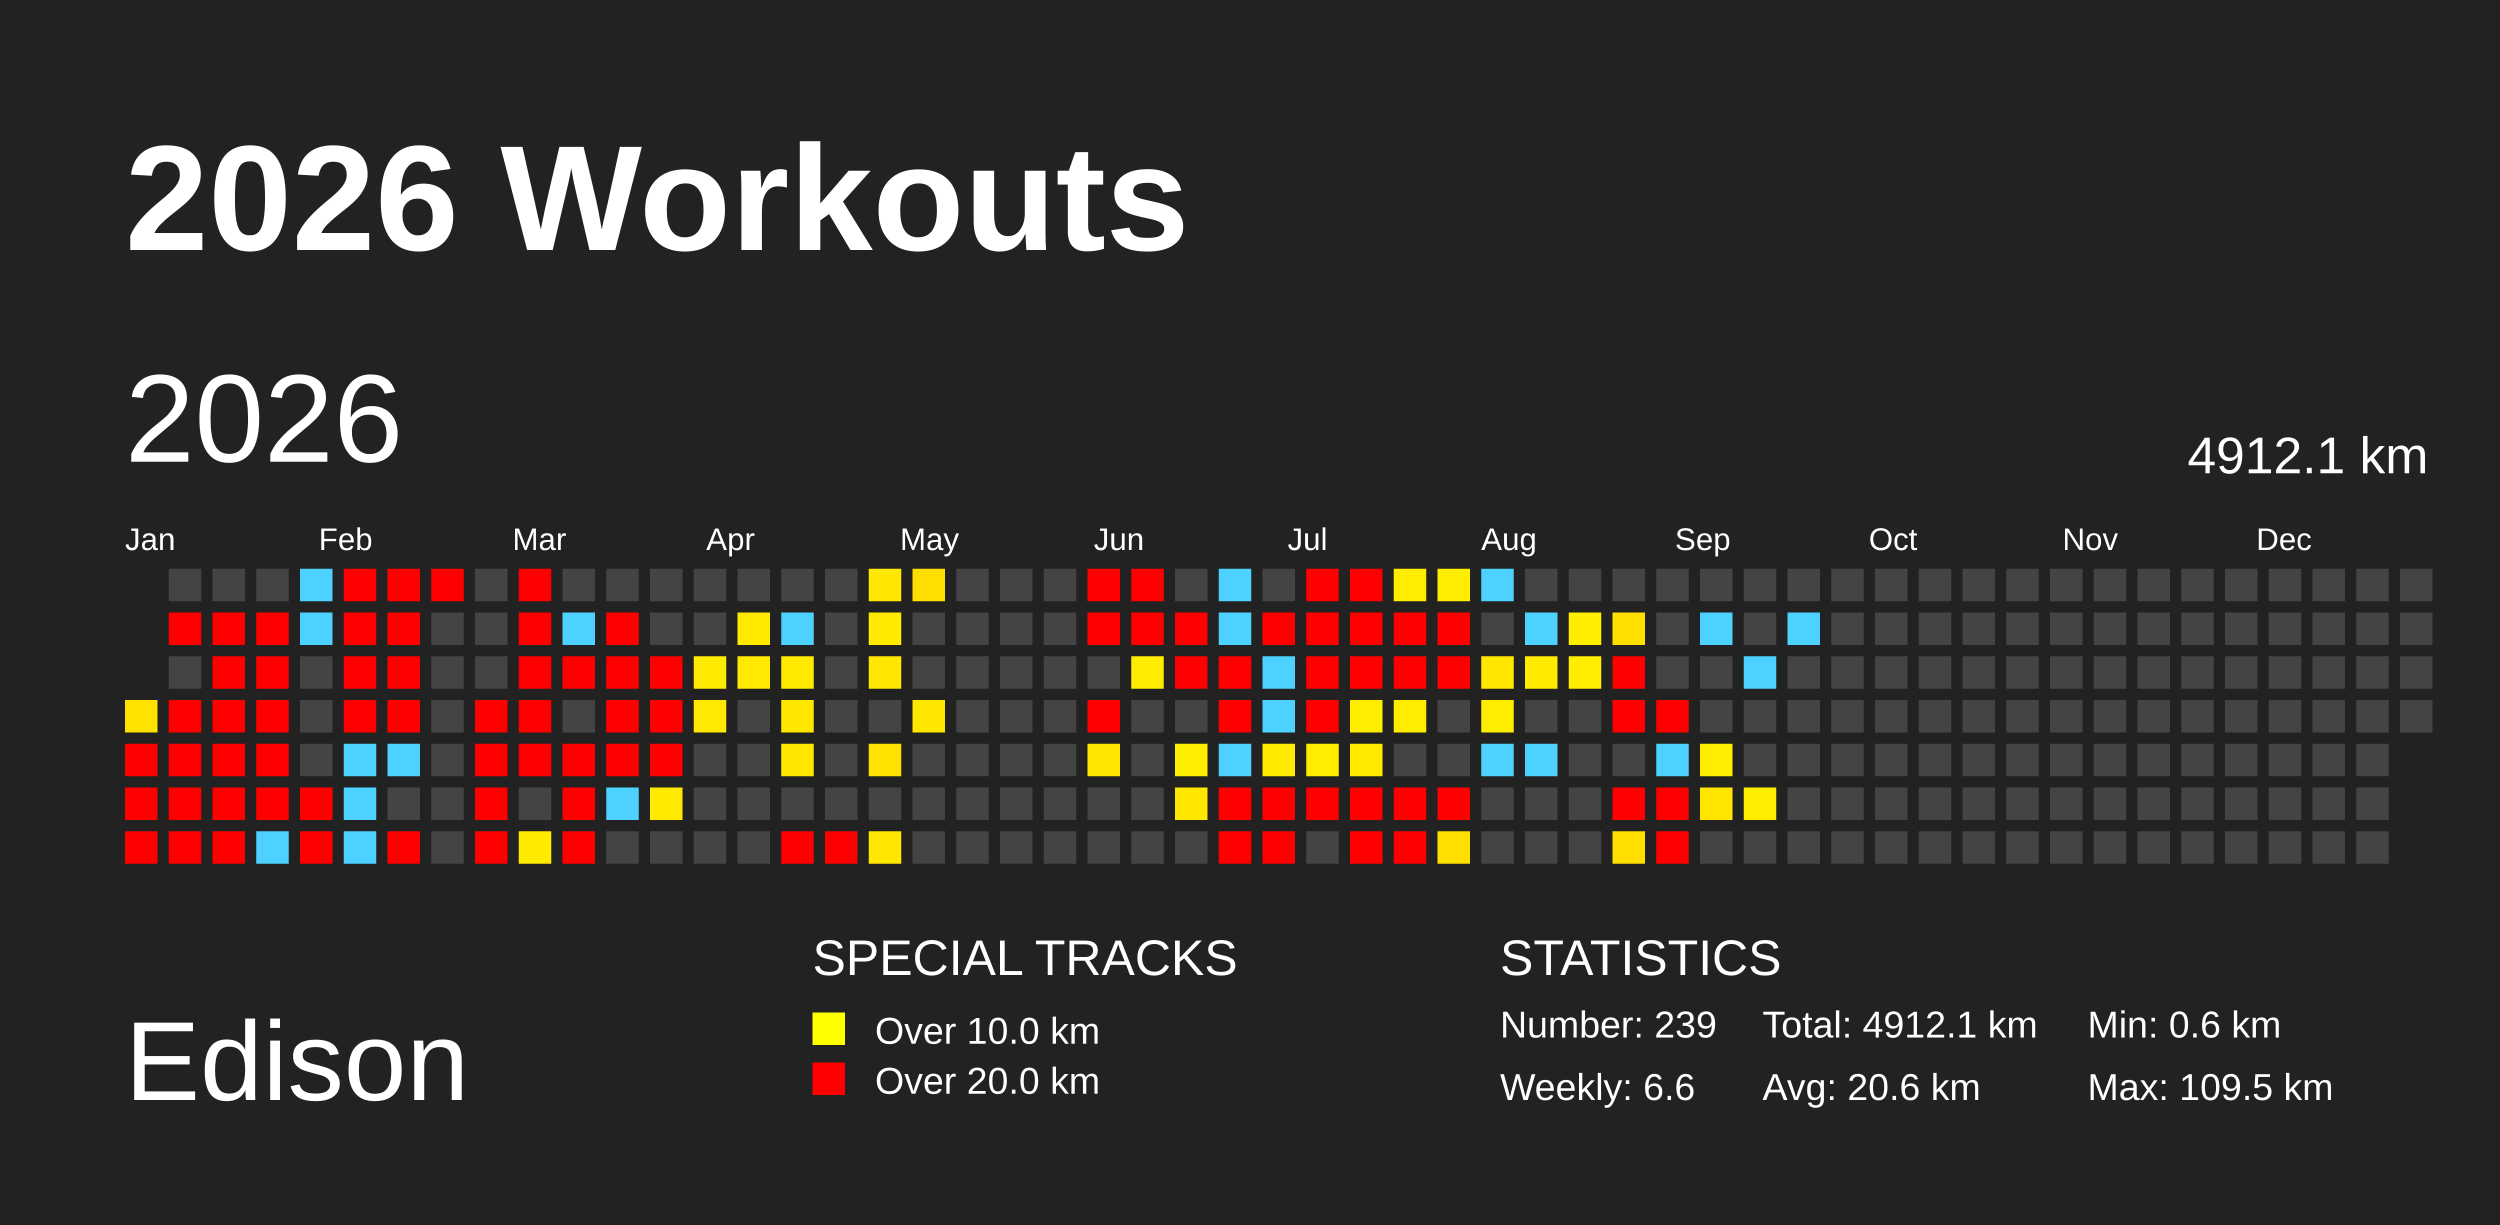
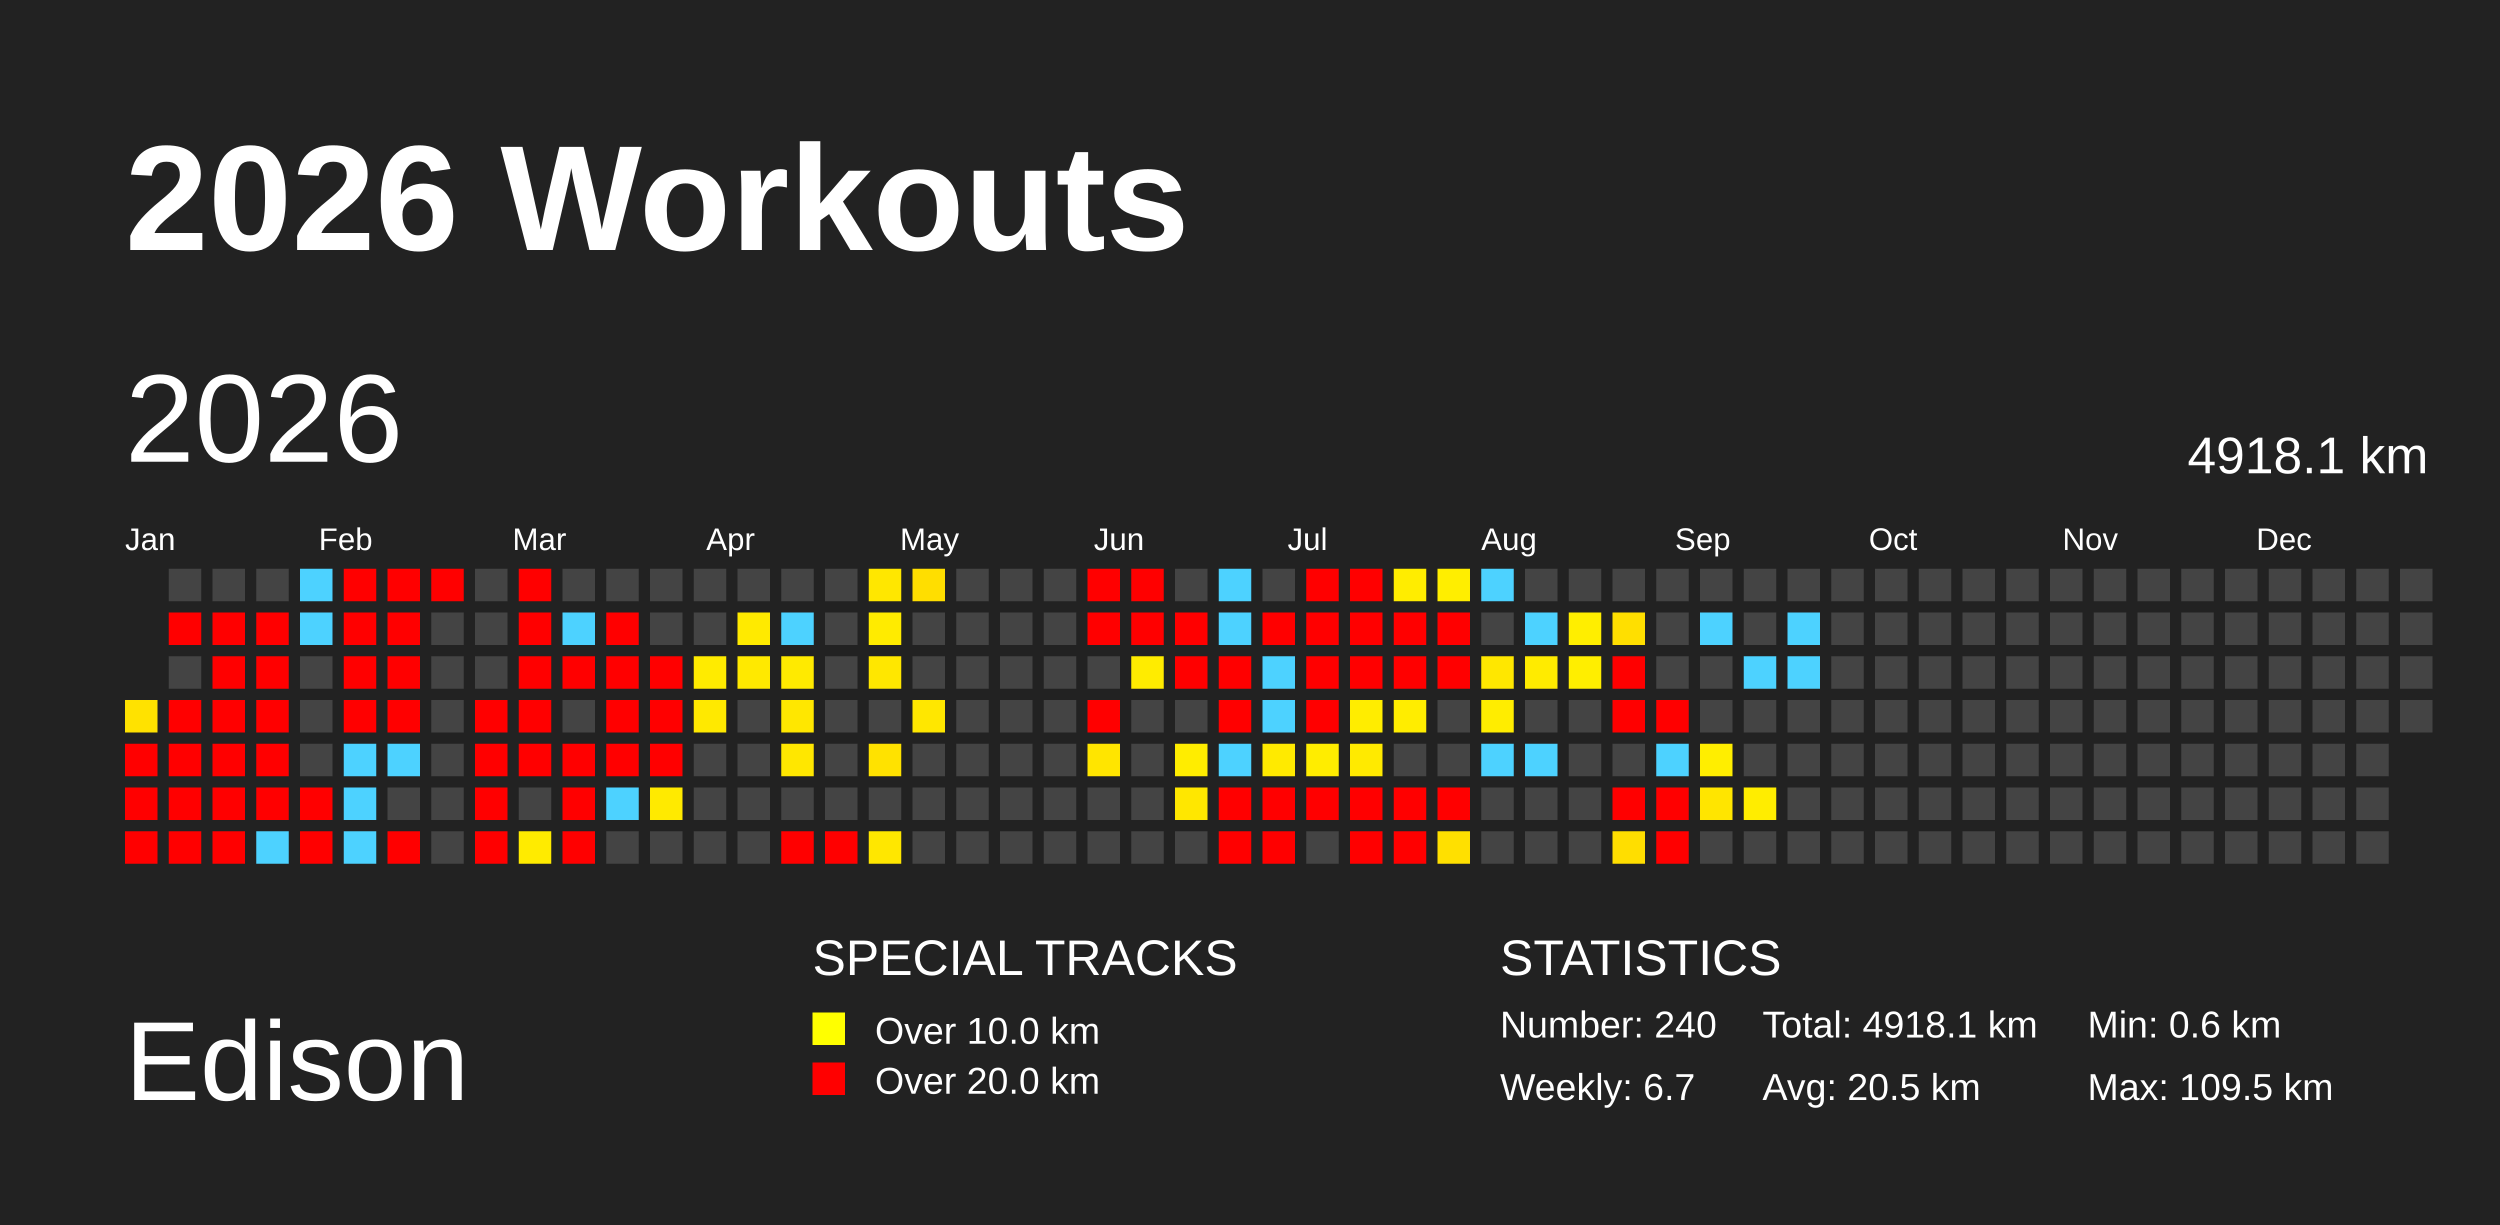
<svg xmlns="http://www.w3.org/2000/svg" baseProfile="full" height="98mm" version="1.1" viewBox="0,0,200,98" width="200mm">
  <defs />
  <rect fill="#222222" height="98" width="200" x="0" y="0" />
  <text fill="#FFFFFF" style="font-size:12px; font-family:Arial; font-weight:bold;" x="10" y="20">2026 Workouts</text>
  <text fill="#FFFFFF" style="font-size:9px; font-family:Arial" x="10" y="88">Edison</text>
  <text fill="#FFFFFF" style="font-size:4px; font-family:Arial" x="65" y="78">SPECIAL TRACKS</text>
  <rect fill="yellow" height="2.6" width="2.6" x="65" y="81" />
  <text fill="#FFFFFF" style="font-size:3px; font-family:Arial" x="70" y="83.5">Over 10.0 km</text>
  <rect fill="red" height="2.6" width="2.6" x="65" y="85" />
  <text fill="#FFFFFF" style="font-size:3px; font-family:Arial" x="70" y="87.5">Over 20.0 km</text>
  <text fill="#FFFFFF" style="font-size:4px; font-family:Arial" x="120" y="78">STATISTICS</text>
-   <text fill="#FFFFFF" style="font-size:3px; font-family:Arial" x="120" y="83">Number: 239</text>
-   <text fill="#FFFFFF" style="font-size:3px; font-family:Arial" x="120" y="88">Weekly: 6.6</text>
-   <text fill="#FFFFFF" style="font-size:3px; font-family:Arial" x="141" y="83">Total: 4912.1 km</text>
-   <text fill="#FFFFFF" style="font-size:3px; font-family:Arial" x="141" y="88">Avg: 20.6 km</text>
+   <text fill="#FFFFFF" style="font-size:3px; font-family:Arial" x="120" y="83">Number: 240</text>
+   <text fill="#FFFFFF" style="font-size:3px; font-family:Arial" x="120" y="88">Weekly: 6.7</text>
+   <text fill="#FFFFFF" style="font-size:3px; font-family:Arial" x="141" y="83">Total: 4918.1 km</text>
+   <text fill="#FFFFFF" style="font-size:3px; font-family:Arial" x="141" y="88">Avg: 20.5 km</text>
  <text fill="#FFFFFF" style="font-size:3px; font-family:Arial" x="167" y="83">Min: 0.6 km</text>
  <text fill="#FFFFFF" style="font-size:3px; font-family:Arial" x="167" y="88">Max: 109.5 km</text>
  <text dominant-baseline="hanging" fill="#FFFFFF" style="font-size:10.0px; font-family:Arial;" x="10" y="30">2026</text>
-   <text dominant-baseline="hanging" fill="#FFFFFF" style="font-size:4.125px; font-family:Arial;" x="175" y="35">4912.1 km</text>
+   <text dominant-baseline="hanging" fill="#FFFFFF" style="font-size:4.125px; font-family:Arial;" x="175" y="35">4918.1 km</text>
  <text fill="#FFFFFF" style="font-size:2.5px; font-family:Arial" x="10.0" y="44">Jan</text>
  <text fill="#FFFFFF" style="font-size:2.5px; font-family:Arial" x="25.5" y="44">Feb</text>
  <text fill="#FFFFFF" style="font-size:2.5px; font-family:Arial" x="41.0" y="44">Mar</text>
  <text fill="#FFFFFF" style="font-size:2.5px; font-family:Arial" x="56.5" y="44">Apr</text>
  <text fill="#FFFFFF" style="font-size:2.5px; font-family:Arial" x="72.0" y="44">May</text>
  <text fill="#FFFFFF" style="font-size:2.5px; font-family:Arial" x="87.5" y="44">Jun</text>
  <text fill="#FFFFFF" style="font-size:2.5px; font-family:Arial" x="103.0" y="44">Jul</text>
  <text fill="#FFFFFF" style="font-size:2.5px; font-family:Arial" x="118.5" y="44">Aug</text>
  <text fill="#FFFFFF" style="font-size:2.5px; font-family:Arial" x="134.0" y="44">Sep</text>
  <text fill="#FFFFFF" style="font-size:2.5px; font-family:Arial" x="149.5" y="44">Oct</text>
  <text fill="#FFFFFF" style="font-size:2.5px; font-family:Arial" x="165.0" y="44">Nov</text>
  <text fill="#FFFFFF" style="font-size:2.5px; font-family:Arial" x="180.5" y="44">Dec</text>
  <rect fill="#ffe200" height="2.6" width="2.6" x="10.0" y="56.0" />
  <rect fill="red" height="2.6" width="2.6" x="10.0" y="59.5" />
  <rect fill="red" height="2.6" width="2.6" x="10.0" y="63.0" />
  <rect fill="red" height="2.6" width="2.6" x="10.0" y="66.5" />
  <rect fill="#444444" height="2.6" width="2.6" x="13.5" y="45.5" />
  <rect fill="red" height="2.6" width="2.6" x="13.5" y="49.0" />
  <rect fill="#444444" height="2.6" width="2.6" x="13.5" y="52.5" />
  <rect fill="red" height="2.6" width="2.6" x="13.5" y="56.0" />
  <rect fill="red" height="2.6" width="2.6" x="13.5" y="59.5" />
  <rect fill="red" height="2.6" width="2.6" x="13.5" y="63.0" />
  <rect fill="red" height="2.6" width="2.6" x="13.5" y="66.5" />
  <rect fill="#444444" height="2.6" width="2.6" x="17.0" y="45.5" />
  <rect fill="red" height="2.6" width="2.6" x="17.0" y="49.0" />
  <rect fill="red" height="2.6" width="2.6" x="17.0" y="52.5" />
  <rect fill="red" height="2.6" width="2.6" x="17.0" y="56.0" />
  <rect fill="red" height="2.6" width="2.6" x="17.0" y="59.5" />
  <rect fill="red" height="2.6" width="2.6" x="17.0" y="63.0" />
  <rect fill="red" height="2.6" width="2.6" x="17.0" y="66.5" />
  <rect fill="#444444" height="2.6" width="2.6" x="20.5" y="45.5" />
  <rect fill="red" height="2.6" width="2.6" x="20.5" y="49.0" />
  <rect fill="red" height="2.6" width="2.6" x="20.5" y="52.5" />
  <rect fill="red" height="2.6" width="2.6" x="20.5" y="56.0" />
  <rect fill="red" height="2.6" width="2.6" x="20.5" y="59.5" />
  <rect fill="red" height="2.6" width="2.6" x="20.5" y="63.0" />
  <rect fill="#4dd2ff" height="2.6" width="2.6" x="20.5" y="66.5" />
  <rect fill="#4dd2ff" height="2.6" width="2.6" x="24.0" y="45.5" />
  <rect fill="#4dd2ff" height="2.6" width="2.6" x="24.0" y="49.0" />
  <rect fill="#444444" height="2.6" width="2.6" x="24.0" y="52.5" />
  <rect fill="#444444" height="2.6" width="2.6" x="24.0" y="56.0" />
  <rect fill="#444444" height="2.6" width="2.6" x="24.0" y="59.5" />
  <rect fill="red" height="2.6" width="2.6" x="24.0" y="63.0" />
  <rect fill="red" height="2.6" width="2.6" x="24.0" y="66.5" />
  <rect fill="red" height="2.6" width="2.6" x="27.5" y="45.5" />
  <rect fill="red" height="2.6" width="2.6" x="27.5" y="49.0" />
  <rect fill="red" height="2.6" width="2.6" x="27.5" y="52.5" />
  <rect fill="red" height="2.6" width="2.6" x="27.5" y="56.0" />
  <rect fill="#4dd2ff" height="2.6" width="2.6" x="27.5" y="59.5" />
  <rect fill="#4dd2ff" height="2.6" width="2.6" x="27.5" y="63.0" />
  <rect fill="#4dd2ff" height="2.6" width="2.6" x="27.5" y="66.5" />
  <rect fill="red" height="2.6" width="2.6" x="31.0" y="45.5" />
  <rect fill="red" height="2.6" width="2.6" x="31.0" y="49.0" />
  <rect fill="red" height="2.6" width="2.6" x="31.0" y="52.5" />
  <rect fill="red" height="2.6" width="2.6" x="31.0" y="56.0" />
  <rect fill="#4dd2ff" height="2.6" width="2.6" x="31.0" y="59.5" />
  <rect fill="#444444" height="2.6" width="2.6" x="31.0" y="63.0" />
  <rect fill="red" height="2.6" width="2.6" x="31.0" y="66.5" />
  <rect fill="red" height="2.6" width="2.6" x="34.5" y="45.5" />
  <rect fill="#444444" height="2.6" width="2.6" x="34.5" y="49.0" />
  <rect fill="#444444" height="2.6" width="2.6" x="34.5" y="52.5" />
  <rect fill="#444444" height="2.6" width="2.6" x="34.5" y="56.0" />
  <rect fill="#444444" height="2.6" width="2.6" x="34.5" y="59.5" />
  <rect fill="#444444" height="2.6" width="2.6" x="34.5" y="63.0" />
  <rect fill="#444444" height="2.6" width="2.6" x="34.5" y="66.5" />
  <rect fill="#444444" height="2.6" width="2.6" x="38.0" y="45.5" />
  <rect fill="#444444" height="2.6" width="2.6" x="38.0" y="49.0" />
  <rect fill="#444444" height="2.6" width="2.6" x="38.0" y="52.5" />
  <rect fill="red" height="2.6" width="2.6" x="38.0" y="56.0" />
  <rect fill="red" height="2.6" width="2.6" x="38.0" y="59.5" />
  <rect fill="red" height="2.6" width="2.6" x="38.0" y="63.0" />
  <rect fill="red" height="2.6" width="2.6" x="38.0" y="66.5" />
  <rect fill="red" height="2.6" width="2.6" x="41.5" y="45.5" />
  <rect fill="red" height="2.6" width="2.6" x="41.5" y="49.0" />
  <rect fill="red" height="2.6" width="2.6" x="41.5" y="52.5" />
  <rect fill="red" height="2.6" width="2.6" x="41.5" y="56.0" />
  <rect fill="red" height="2.6" width="2.6" x="41.5" y="59.5" />
  <rect fill="#444444" height="2.6" width="2.6" x="41.5" y="63.0" />
  <rect fill="#ffeb00" height="2.6" width="2.6" x="41.5" y="66.5" />
  <rect fill="#444444" height="2.6" width="2.6" x="45.0" y="45.5" />
  <rect fill="#4dd2ff" height="2.6" width="2.6" x="45.0" y="49.0" />
  <rect fill="red" height="2.6" width="2.6" x="45.0" y="52.5" />
  <rect fill="#444444" height="2.6" width="2.6" x="45.0" y="56.0" />
  <rect fill="red" height="2.6" width="2.6" x="45.0" y="59.5" />
  <rect fill="red" height="2.6" width="2.6" x="45.0" y="63.0" />
  <rect fill="red" height="2.6" width="2.6" x="45.0" y="66.5" />
  <rect fill="#444444" height="2.6" width="2.6" x="48.5" y="45.5" />
  <rect fill="red" height="2.6" width="2.6" x="48.5" y="49.0" />
  <rect fill="red" height="2.6" width="2.6" x="48.5" y="52.5" />
  <rect fill="red" height="2.6" width="2.6" x="48.5" y="56.0" />
  <rect fill="red" height="2.6" width="2.6" x="48.5" y="59.5" />
  <rect fill="#4dd2ff" height="2.6" width="2.6" x="48.5" y="63.0" />
  <rect fill="#444444" height="2.6" width="2.6" x="48.5" y="66.5" />
  <rect fill="#444444" height="2.6" width="2.6" x="52.0" y="45.5" />
  <rect fill="#444444" height="2.6" width="2.6" x="52.0" y="49.0" />
  <rect fill="red" height="2.6" width="2.6" x="52.0" y="52.5" />
  <rect fill="red" height="2.6" width="2.6" x="52.0" y="56.0" />
  <rect fill="red" height="2.6" width="2.6" x="52.0" y="59.5" />
  <rect fill="#ffea00" height="2.6" width="2.6" x="52.0" y="63.0" />
  <rect fill="#444444" height="2.6" width="2.6" x="52.0" y="66.5" />
  <rect fill="#444444" height="2.6" width="2.6" x="55.5" y="45.5" />
  <rect fill="#444444" height="2.6" width="2.6" x="55.5" y="49.0" />
  <rect fill="#ffeb00" height="2.6" width="2.6" x="55.5" y="52.5" />
  <rect fill="#ffe900" height="2.6" width="2.6" x="55.5" y="56.0" />
  <rect fill="#444444" height="2.6" width="2.6" x="55.5" y="59.5" />
  <rect fill="#444444" height="2.6" width="2.6" x="55.5" y="63.0" />
  <rect fill="#444444" height="2.6" width="2.6" x="55.5" y="66.5" />
  <rect fill="#444444" height="2.6" width="2.6" x="59.0" y="45.5" />
  <rect fill="#ffea00" height="2.6" width="2.6" x="59.0" y="49.0" />
  <rect fill="#ffe900" height="2.6" width="2.6" x="59.0" y="52.5" />
  <rect fill="#444444" height="2.6" width="2.6" x="59.0" y="56.0" />
  <rect fill="#444444" height="2.6" width="2.6" x="59.0" y="59.5" />
  <rect fill="#444444" height="2.6" width="2.6" x="59.0" y="63.0" />
  <rect fill="#444444" height="2.6" width="2.6" x="59.0" y="66.5" />
  <rect fill="#444444" height="2.6" width="2.6" x="62.5" y="45.5" />
  <rect fill="#4dd2ff" height="2.6" width="2.6" x="62.5" y="49.0" />
  <rect fill="#ffea00" height="2.6" width="2.6" x="62.5" y="52.5" />
  <rect fill="#ffe700" height="2.6" width="2.6" x="62.5" y="56.0" />
  <rect fill="#ffe700" height="2.6" width="2.6" x="62.5" y="59.5" />
  <rect fill="#444444" height="2.6" width="2.6" x="62.5" y="63.0" />
  <rect fill="red" height="2.6" width="2.6" x="62.5" y="66.5" />
  <rect fill="#444444" height="2.6" width="2.6" x="66.0" y="45.5" />
  <rect fill="#444444" height="2.6" width="2.6" x="66.0" y="49.0" />
  <rect fill="#444444" height="2.6" width="2.6" x="66.0" y="52.5" />
  <rect fill="#444444" height="2.6" width="2.6" x="66.0" y="56.0" />
  <rect fill="#444444" height="2.6" width="2.6" x="66.0" y="59.5" />
  <rect fill="#444444" height="2.6" width="2.6" x="66.0" y="63.0" />
  <rect fill="red" height="2.6" width="2.6" x="66.0" y="66.5" />
  <rect fill="#ffe700" height="2.6" width="2.6" x="69.5" y="45.5" />
  <rect fill="#ffeb00" height="2.6" width="2.6" x="69.5" y="49.0" />
  <rect fill="#ffe700" height="2.6" width="2.6" x="69.5" y="52.5" />
  <rect fill="#444444" height="2.6" width="2.6" x="69.5" y="56.0" />
  <rect fill="#ffe200" height="2.6" width="2.6" x="69.5" y="59.5" />
  <rect fill="#444444" height="2.6" width="2.6" x="69.5" y="63.0" />
  <rect fill="#ffe700" height="2.6" width="2.6" x="69.5" y="66.5" />
  <rect fill="#ffde00" height="2.6" width="2.6" x="73.0" y="45.5" />
  <rect fill="#444444" height="2.6" width="2.6" x="73.0" y="49.0" />
  <rect fill="#444444" height="2.6" width="2.6" x="73.0" y="52.5" />
  <rect fill="#ffe700" height="2.6" width="2.6" x="73.0" y="56.0" />
  <rect fill="#444444" height="2.6" width="2.6" x="73.0" y="59.5" />
  <rect fill="#444444" height="2.6" width="2.6" x="73.0" y="63.0" />
  <rect fill="#444444" height="2.6" width="2.6" x="73.0" y="66.5" />
  <rect fill="#444444" height="2.6" width="2.6" x="76.5" y="45.5" />
  <rect fill="#444444" height="2.6" width="2.6" x="76.5" y="49.0" />
  <rect fill="#444444" height="2.6" width="2.6" x="76.5" y="52.5" />
  <rect fill="#444444" height="2.6" width="2.6" x="76.5" y="56.0" />
  <rect fill="#444444" height="2.6" width="2.6" x="76.5" y="59.5" />
  <rect fill="#444444" height="2.6" width="2.6" x="76.5" y="63.0" />
  <rect fill="#444444" height="2.6" width="2.6" x="76.5" y="66.5" />
  <rect fill="#444444" height="2.6" width="2.6" x="80.0" y="45.5" />
  <rect fill="#444444" height="2.6" width="2.6" x="80.0" y="49.0" />
  <rect fill="#444444" height="2.6" width="2.6" x="80.0" y="52.5" />
  <rect fill="#444444" height="2.6" width="2.6" x="80.0" y="56.0" />
  <rect fill="#444444" height="2.6" width="2.6" x="80.0" y="59.5" />
  <rect fill="#444444" height="2.6" width="2.6" x="80.0" y="63.0" />
  <rect fill="#444444" height="2.6" width="2.6" x="80.0" y="66.5" />
  <rect fill="#444444" height="2.6" width="2.6" x="83.5" y="45.5" />
  <rect fill="#444444" height="2.6" width="2.6" x="83.5" y="49.0" />
  <rect fill="#444444" height="2.6" width="2.6" x="83.5" y="52.5" />
  <rect fill="#444444" height="2.6" width="2.6" x="83.5" y="56.0" />
  <rect fill="#444444" height="2.6" width="2.6" x="83.5" y="59.5" />
  <rect fill="#444444" height="2.6" width="2.6" x="83.5" y="63.0" />
  <rect fill="#444444" height="2.6" width="2.6" x="83.5" y="66.5" />
  <rect fill="red" height="2.6" width="2.6" x="87.0" y="45.5" />
  <rect fill="red" height="2.6" width="2.6" x="87.0" y="49.0" />
  <rect fill="#444444" height="2.6" width="2.6" x="87.0" y="52.5" />
  <rect fill="red" height="2.6" width="2.6" x="87.0" y="56.0" />
  <rect fill="#ffe500" height="2.6" width="2.6" x="87.0" y="59.5" />
  <rect fill="#444444" height="2.6" width="2.6" x="87.0" y="63.0" />
  <rect fill="#444444" height="2.6" width="2.6" x="87.0" y="66.5" />
  <rect fill="red" height="2.6" width="2.6" x="90.5" y="45.5" />
  <rect fill="red" height="2.6" width="2.6" x="90.5" y="49.0" />
  <rect fill="#ffec00" height="2.6" width="2.6" x="90.5" y="52.5" />
  <rect fill="#444444" height="2.6" width="2.6" x="90.5" y="56.0" />
  <rect fill="#444444" height="2.6" width="2.6" x="90.5" y="59.5" />
  <rect fill="#444444" height="2.6" width="2.6" x="90.5" y="63.0" />
  <rect fill="#444444" height="2.6" width="2.6" x="90.5" y="66.5" />
  <rect fill="#444444" height="2.6" width="2.6" x="94.0" y="45.5" />
  <rect fill="red" height="2.6" width="2.6" x="94.0" y="49.0" />
  <rect fill="red" height="2.6" width="2.6" x="94.0" y="52.5" />
  <rect fill="#444444" height="2.6" width="2.6" x="94.0" y="56.0" />
  <rect fill="#ffed00" height="2.6" width="2.6" x="94.0" y="59.5" />
  <rect fill="#ffe700" height="2.6" width="2.6" x="94.0" y="63.0" />
  <rect fill="#444444" height="2.6" width="2.6" x="94.0" y="66.5" />
  <rect fill="#4dd2ff" height="2.6" width="2.6" x="97.5" y="45.5" />
  <rect fill="#4dd2ff" height="2.6" width="2.6" x="97.5" y="49.0" />
  <rect fill="red" height="2.6" width="2.6" x="97.5" y="52.5" />
  <rect fill="red" height="2.6" width="2.6" x="97.5" y="56.0" />
  <rect fill="#4dd2ff" height="2.6" width="2.6" x="97.5" y="59.5" />
  <rect fill="red" height="2.6" width="2.6" x="97.5" y="63.0" />
  <rect fill="red" height="2.6" width="2.6" x="97.5" y="66.5" />
  <rect fill="#444444" height="2.6" width="2.6" x="101.0" y="45.5" />
  <rect fill="red" height="2.6" width="2.6" x="101.0" y="49.0" />
  <rect fill="#4dd2ff" height="2.6" width="2.6" x="101.0" y="52.5" />
  <rect fill="#4dd2ff" height="2.6" width="2.6" x="101.0" y="56.0" />
  <rect fill="#ffea00" height="2.6" width="2.6" x="101.0" y="59.5" />
  <rect fill="red" height="2.6" width="2.6" x="101.0" y="63.0" />
  <rect fill="red" height="2.6" width="2.6" x="101.0" y="66.5" />
  <rect fill="red" height="2.6" width="2.6" x="104.5" y="45.5" />
  <rect fill="red" height="2.6" width="2.6" x="104.5" y="49.0" />
  <rect fill="red" height="2.6" width="2.6" x="104.5" y="52.5" />
  <rect fill="red" height="2.6" width="2.6" x="104.5" y="56.0" />
  <rect fill="#ffed00" height="2.6" width="2.6" x="104.5" y="59.5" />
  <rect fill="red" height="2.6" width="2.6" x="104.5" y="63.0" />
  <rect fill="#444444" height="2.6" width="2.6" x="104.5" y="66.5" />
  <rect fill="red" height="2.6" width="2.6" x="108.0" y="45.5" />
  <rect fill="red" height="2.6" width="2.6" x="108.0" y="49.0" />
  <rect fill="red" height="2.6" width="2.6" x="108.0" y="52.5" />
  <rect fill="#ffed00" height="2.6" width="2.6" x="108.0" y="56.0" />
  <rect fill="#ffea00" height="2.6" width="2.6" x="108.0" y="59.5" />
  <rect fill="red" height="2.6" width="2.6" x="108.0" y="63.0" />
  <rect fill="red" height="2.6" width="2.6" x="108.0" y="66.5" />
  <rect fill="#ffed00" height="2.6" width="2.6" x="111.5" y="45.5" />
  <rect fill="red" height="2.6" width="2.6" x="111.5" y="49.0" />
  <rect fill="red" height="2.6" width="2.6" x="111.5" y="52.5" />
  <rect fill="#ffed00" height="2.6" width="2.6" x="111.5" y="56.0" />
  <rect fill="#444444" height="2.6" width="2.6" x="111.5" y="59.5" />
  <rect fill="red" height="2.6" width="2.6" x="111.5" y="63.0" />
  <rect fill="red" height="2.6" width="2.6" x="111.5" y="66.5" />
  <rect fill="#ffee00" height="2.6" width="2.6" x="115.0" y="45.5" />
  <rect fill="red" height="2.6" width="2.6" x="115.0" y="49.0" />
  <rect fill="red" height="2.6" width="2.6" x="115.0" y="52.5" />
  <rect fill="#444444" height="2.6" width="2.6" x="115.0" y="56.0" />
  <rect fill="#444444" height="2.6" width="2.6" x="115.0" y="59.5" />
  <rect fill="red" height="2.6" width="2.6" x="115.0" y="63.0" />
  <rect fill="#ffe000" height="2.6" width="2.6" x="115.0" y="66.5" />
  <rect fill="#4dd2ff" height="2.6" width="2.6" x="118.5" y="45.5" />
  <rect fill="#444444" height="2.6" width="2.6" x="118.5" y="49.0" />
  <rect fill="#ffe700" height="2.6" width="2.6" x="118.5" y="52.5" />
  <rect fill="#ffed00" height="2.6" width="2.6" x="118.5" y="56.0" />
  <rect fill="#4dd2ff" height="2.6" width="2.6" x="118.5" y="59.5" />
  <rect fill="#444444" height="2.6" width="2.6" x="118.5" y="63.0" />
  <rect fill="#444444" height="2.6" width="2.6" x="118.5" y="66.5" />
  <rect fill="#444444" height="2.6" width="2.6" x="122.0" y="45.5" />
  <rect fill="#4dd2ff" height="2.6" width="2.6" x="122.0" y="49.0" />
  <rect fill="#ffeb00" height="2.6" width="2.6" x="122.0" y="52.5" />
  <rect fill="#444444" height="2.6" width="2.6" x="122.0" y="56.0" />
  <rect fill="#4dd2ff" height="2.6" width="2.6" x="122.0" y="59.5" />
  <rect fill="#444444" height="2.6" width="2.6" x="122.0" y="63.0" />
  <rect fill="#444444" height="2.6" width="2.6" x="122.0" y="66.5" />
  <rect fill="#444444" height="2.6" width="2.6" x="125.5" y="45.5" />
  <rect fill="#ffee00" height="2.6" width="2.6" x="125.5" y="49.0" />
  <rect fill="#ffee00" height="2.6" width="2.6" x="125.5" y="52.5" />
  <rect fill="#444444" height="2.6" width="2.6" x="125.5" y="56.0" />
  <rect fill="#444444" height="2.6" width="2.6" x="125.5" y="59.5" />
  <rect fill="#444444" height="2.6" width="2.6" x="125.5" y="63.0" />
  <rect fill="#444444" height="2.6" width="2.6" x="125.5" y="66.5" />
  <rect fill="#444444" height="2.6" width="2.6" x="129.0" y="45.5" />
  <rect fill="#ffdf00" height="2.6" width="2.6" x="129.0" y="49.0" />
  <rect fill="red" height="2.6" width="2.6" x="129.0" y="52.5" />
  <rect fill="red" height="2.6" width="2.6" x="129.0" y="56.0" />
  <rect fill="#444444" height="2.6" width="2.6" x="129.0" y="59.5" />
  <rect fill="red" height="2.6" width="2.6" x="129.0" y="63.0" />
  <rect fill="#ffde00" height="2.6" width="2.6" x="129.0" y="66.5" />
  <rect fill="#444444" height="2.6" width="2.6" x="132.5" y="45.5" />
  <rect fill="#444444" height="2.6" width="2.6" x="132.5" y="49.0" />
  <rect fill="#444444" height="2.6" width="2.6" x="132.5" y="52.5" />
  <rect fill="red" height="2.6" width="2.6" x="132.5" y="56.0" />
  <rect fill="#4dd2ff" height="2.6" width="2.6" x="132.5" y="59.5" />
  <rect fill="red" height="2.6" width="2.6" x="132.5" y="63.0" />
  <rect fill="red" height="2.6" width="2.6" x="132.5" y="66.5" />
  <rect fill="#444444" height="2.6" width="2.6" x="136.0" y="45.5" />
  <rect fill="#4dd2ff" height="2.6" width="2.6" x="136.0" y="49.0" />
  <rect fill="#444444" height="2.6" width="2.6" x="136.0" y="52.5" />
  <rect fill="#444444" height="2.6" width="2.6" x="136.0" y="56.0" />
  <rect fill="#ffee00" height="2.6" width="2.6" x="136.0" y="59.5" />
  <rect fill="#ffe500" height="2.6" width="2.6" x="136.0" y="63.0" />
  <rect fill="#444444" height="2.6" width="2.6" x="136.0" y="66.5" />
  <rect fill="#444444" height="2.6" width="2.6" x="139.5" y="45.5" />
  <rect fill="#444444" height="2.6" width="2.6" x="139.5" y="49.0" />
  <rect fill="#4dd2ff" height="2.6" width="2.6" x="139.5" y="52.5" />
  <rect fill="#444444" height="2.6" width="2.6" x="139.5" y="56.0" />
  <rect fill="#444444" height="2.6" width="2.6" x="139.5" y="59.5" />
  <rect fill="#ffed00" height="2.6" width="2.6" x="139.5" y="63.0" />
  <rect fill="#444444" height="2.6" width="2.6" x="139.5" y="66.5" />
  <rect fill="#444444" height="2.6" width="2.6" x="143.0" y="45.5" />
  <rect fill="#4dd2ff" height="2.6" width="2.6" x="143.0" y="49.0" />
-   <rect fill="#444444" height="2.6" width="2.6" x="143.0" y="52.5" />
+   <rect fill="#4dd2ff" height="2.6" width="2.6" x="143.0" y="52.5" />
  <rect fill="#444444" height="2.6" width="2.6" x="143.0" y="56.0" />
  <rect fill="#444444" height="2.6" width="2.6" x="143.0" y="59.5" />
  <rect fill="#444444" height="2.6" width="2.6" x="143.0" y="63.0" />
  <rect fill="#444444" height="2.6" width="2.6" x="143.0" y="66.5" />
  <rect fill="#444444" height="2.6" width="2.6" x="146.5" y="45.5" />
  <rect fill="#444444" height="2.6" width="2.6" x="146.5" y="49.0" />
  <rect fill="#444444" height="2.6" width="2.6" x="146.5" y="52.5" />
  <rect fill="#444444" height="2.6" width="2.6" x="146.5" y="56.0" />
  <rect fill="#444444" height="2.6" width="2.6" x="146.5" y="59.5" />
  <rect fill="#444444" height="2.6" width="2.6" x="146.5" y="63.0" />
  <rect fill="#444444" height="2.6" width="2.6" x="146.5" y="66.5" />
  <rect fill="#444444" height="2.6" width="2.6" x="150.0" y="45.5" />
  <rect fill="#444444" height="2.6" width="2.6" x="150.0" y="49.0" />
  <rect fill="#444444" height="2.6" width="2.6" x="150.0" y="52.5" />
  <rect fill="#444444" height="2.6" width="2.6" x="150.0" y="56.0" />
  <rect fill="#444444" height="2.6" width="2.6" x="150.0" y="59.5" />
  <rect fill="#444444" height="2.6" width="2.6" x="150.0" y="63.0" />
  <rect fill="#444444" height="2.6" width="2.6" x="150.0" y="66.5" />
  <rect fill="#444444" height="2.6" width="2.6" x="153.5" y="45.5" />
  <rect fill="#444444" height="2.6" width="2.6" x="153.5" y="49.0" />
  <rect fill="#444444" height="2.6" width="2.6" x="153.5" y="52.5" />
  <rect fill="#444444" height="2.6" width="2.6" x="153.5" y="56.0" />
  <rect fill="#444444" height="2.6" width="2.6" x="153.5" y="59.5" />
  <rect fill="#444444" height="2.6" width="2.6" x="153.5" y="63.0" />
  <rect fill="#444444" height="2.6" width="2.6" x="153.5" y="66.5" />
  <rect fill="#444444" height="2.6" width="2.6" x="157.0" y="45.5" />
  <rect fill="#444444" height="2.6" width="2.6" x="157.0" y="49.0" />
  <rect fill="#444444" height="2.6" width="2.6" x="157.0" y="52.5" />
  <rect fill="#444444" height="2.6" width="2.6" x="157.0" y="56.0" />
  <rect fill="#444444" height="2.6" width="2.6" x="157.0" y="59.5" />
  <rect fill="#444444" height="2.6" width="2.6" x="157.0" y="63.0" />
  <rect fill="#444444" height="2.6" width="2.6" x="157.0" y="66.5" />
  <rect fill="#444444" height="2.6" width="2.6" x="160.5" y="45.5" />
  <rect fill="#444444" height="2.6" width="2.6" x="160.5" y="49.0" />
  <rect fill="#444444" height="2.6" width="2.6" x="160.5" y="52.5" />
  <rect fill="#444444" height="2.6" width="2.6" x="160.5" y="56.0" />
  <rect fill="#444444" height="2.6" width="2.6" x="160.5" y="59.5" />
  <rect fill="#444444" height="2.6" width="2.6" x="160.5" y="63.0" />
  <rect fill="#444444" height="2.6" width="2.6" x="160.5" y="66.5" />
  <rect fill="#444444" height="2.6" width="2.6" x="164.0" y="45.5" />
  <rect fill="#444444" height="2.6" width="2.6" x="164.0" y="49.0" />
  <rect fill="#444444" height="2.6" width="2.6" x="164.0" y="52.5" />
  <rect fill="#444444" height="2.6" width="2.6" x="164.0" y="56.0" />
  <rect fill="#444444" height="2.6" width="2.6" x="164.0" y="59.5" />
  <rect fill="#444444" height="2.6" width="2.6" x="164.0" y="63.0" />
  <rect fill="#444444" height="2.6" width="2.6" x="164.0" y="66.5" />
  <rect fill="#444444" height="2.6" width="2.6" x="167.5" y="45.5" />
  <rect fill="#444444" height="2.6" width="2.6" x="167.5" y="49.0" />
  <rect fill="#444444" height="2.6" width="2.6" x="167.5" y="52.5" />
  <rect fill="#444444" height="2.6" width="2.6" x="167.5" y="56.0" />
  <rect fill="#444444" height="2.6" width="2.6" x="167.5" y="59.5" />
  <rect fill="#444444" height="2.6" width="2.6" x="167.5" y="63.0" />
  <rect fill="#444444" height="2.6" width="2.6" x="167.5" y="66.5" />
  <rect fill="#444444" height="2.6" width="2.6" x="171.0" y="45.5" />
  <rect fill="#444444" height="2.6" width="2.6" x="171.0" y="49.0" />
  <rect fill="#444444" height="2.6" width="2.6" x="171.0" y="52.5" />
  <rect fill="#444444" height="2.6" width="2.6" x="171.0" y="56.0" />
  <rect fill="#444444" height="2.6" width="2.6" x="171.0" y="59.5" />
  <rect fill="#444444" height="2.6" width="2.6" x="171.0" y="63.0" />
  <rect fill="#444444" height="2.6" width="2.6" x="171.0" y="66.5" />
  <rect fill="#444444" height="2.6" width="2.6" x="174.5" y="45.5" />
  <rect fill="#444444" height="2.6" width="2.6" x="174.5" y="49.0" />
  <rect fill="#444444" height="2.6" width="2.6" x="174.5" y="52.5" />
  <rect fill="#444444" height="2.6" width="2.6" x="174.5" y="56.0" />
  <rect fill="#444444" height="2.6" width="2.6" x="174.5" y="59.5" />
  <rect fill="#444444" height="2.6" width="2.6" x="174.5" y="63.0" />
  <rect fill="#444444" height="2.6" width="2.6" x="174.5" y="66.5" />
  <rect fill="#444444" height="2.6" width="2.6" x="178.0" y="45.5" />
  <rect fill="#444444" height="2.6" width="2.6" x="178.0" y="49.0" />
  <rect fill="#444444" height="2.6" width="2.6" x="178.0" y="52.5" />
  <rect fill="#444444" height="2.6" width="2.6" x="178.0" y="56.0" />
  <rect fill="#444444" height="2.6" width="2.6" x="178.0" y="59.5" />
  <rect fill="#444444" height="2.6" width="2.6" x="178.0" y="63.0" />
  <rect fill="#444444" height="2.6" width="2.6" x="178.0" y="66.5" />
  <rect fill="#444444" height="2.6" width="2.6" x="181.5" y="45.5" />
  <rect fill="#444444" height="2.6" width="2.6" x="181.5" y="49.0" />
  <rect fill="#444444" height="2.6" width="2.6" x="181.5" y="52.5" />
  <rect fill="#444444" height="2.6" width="2.6" x="181.5" y="56.0" />
  <rect fill="#444444" height="2.6" width="2.6" x="181.5" y="59.5" />
  <rect fill="#444444" height="2.6" width="2.6" x="181.5" y="63.0" />
  <rect fill="#444444" height="2.6" width="2.6" x="181.5" y="66.5" />
  <rect fill="#444444" height="2.6" width="2.6" x="185.0" y="45.5" />
  <rect fill="#444444" height="2.6" width="2.6" x="185.0" y="49.0" />
  <rect fill="#444444" height="2.6" width="2.6" x="185.0" y="52.5" />
  <rect fill="#444444" height="2.6" width="2.6" x="185.0" y="56.0" />
  <rect fill="#444444" height="2.6" width="2.6" x="185.0" y="59.5" />
  <rect fill="#444444" height="2.6" width="2.6" x="185.0" y="63.0" />
  <rect fill="#444444" height="2.6" width="2.6" x="185.0" y="66.5" />
  <rect fill="#444444" height="2.6" width="2.6" x="188.5" y="45.5" />
  <rect fill="#444444" height="2.6" width="2.6" x="188.5" y="49.0" />
  <rect fill="#444444" height="2.6" width="2.6" x="188.5" y="52.5" />
  <rect fill="#444444" height="2.6" width="2.6" x="188.5" y="56.0" />
  <rect fill="#444444" height="2.6" width="2.6" x="188.5" y="59.5" />
  <rect fill="#444444" height="2.6" width="2.6" x="188.5" y="63.0" />
  <rect fill="#444444" height="2.6" width="2.6" x="188.5" y="66.5" />
  <rect fill="#444444" height="2.6" width="2.6" x="192.0" y="45.5" />
  <rect fill="#444444" height="2.6" width="2.6" x="192.0" y="49.0" />
  <rect fill="#444444" height="2.6" width="2.6" x="192.0" y="52.5" />
  <rect fill="#444444" height="2.6" width="2.6" x="192.0" y="56.0" />
</svg>
